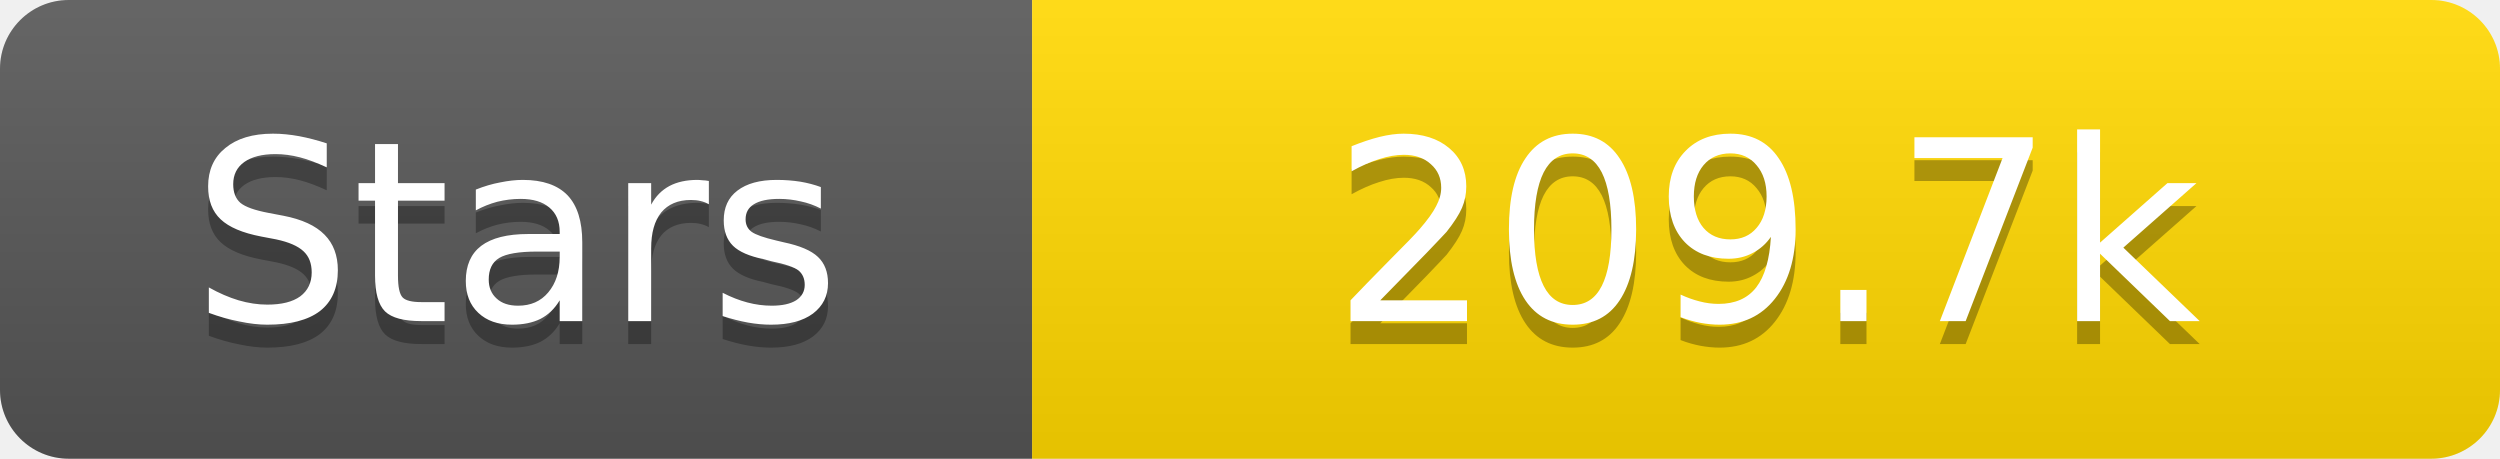
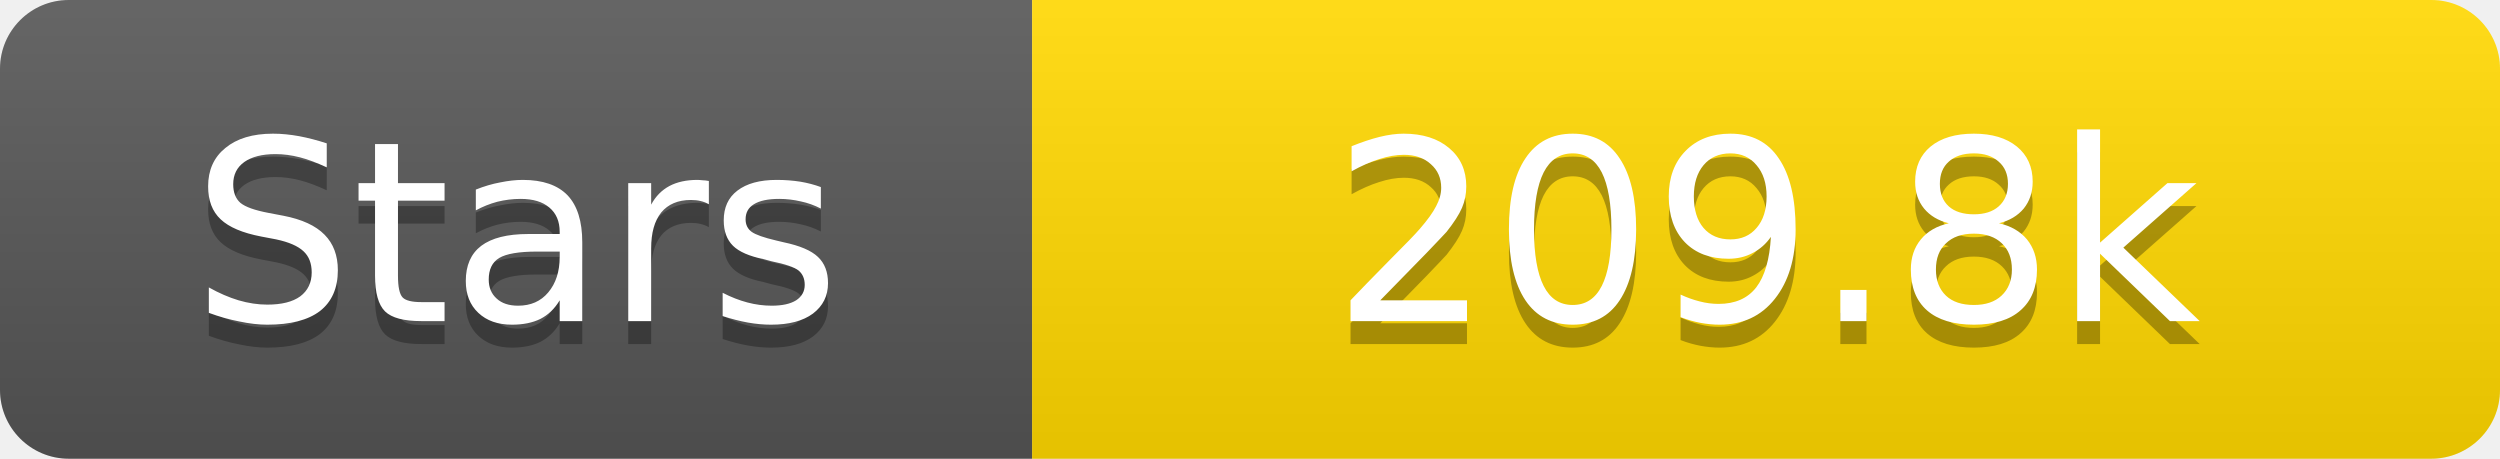
<svg xmlns="http://www.w3.org/2000/svg" width="109" height="20">
  <linearGradient id="s" x2="0" y2="100%">
    <stop offset="0" stop-color="#fff" stop-opacity=".1" />
    <stop offset="1" stop-opacity=".1" />
  </linearGradient>
  <clipPath id="r">
    <rect width="109" height="20" rx="3" fill="#fff" />
  </clipPath>
  <g clip-path="url(#r)">
    <rect width="45" height="20" fill="#555" />
    <rect x="45" width="64" height="20" fill="#ffd700" />
    <rect width="109" height="20" fill="url(#s)" />
  </g>
  <g fill="#fff" text-anchor="middle" font-family="Verdana,Geneva,DejaVu Sans,sans-serif" text-rendering="geometricPrecision" font-size="11">
    <text x="22.5" y="15" fill="#010101" fill-opacity=".3">Stars</text>
    <text x="22.5" y="14">Stars</text>
-     <text x="77.0" y="15" fill="#010101" fill-opacity=".3">209.7k</text>
-     <text x="77.0" y="14">209.7k</text>
+     <text x="77.0" y="15" fill="#010101" fill-opacity=".3">209.8k</text>
+     <text x="77.0" y="14">209.8k</text>
  </g>
</svg>
